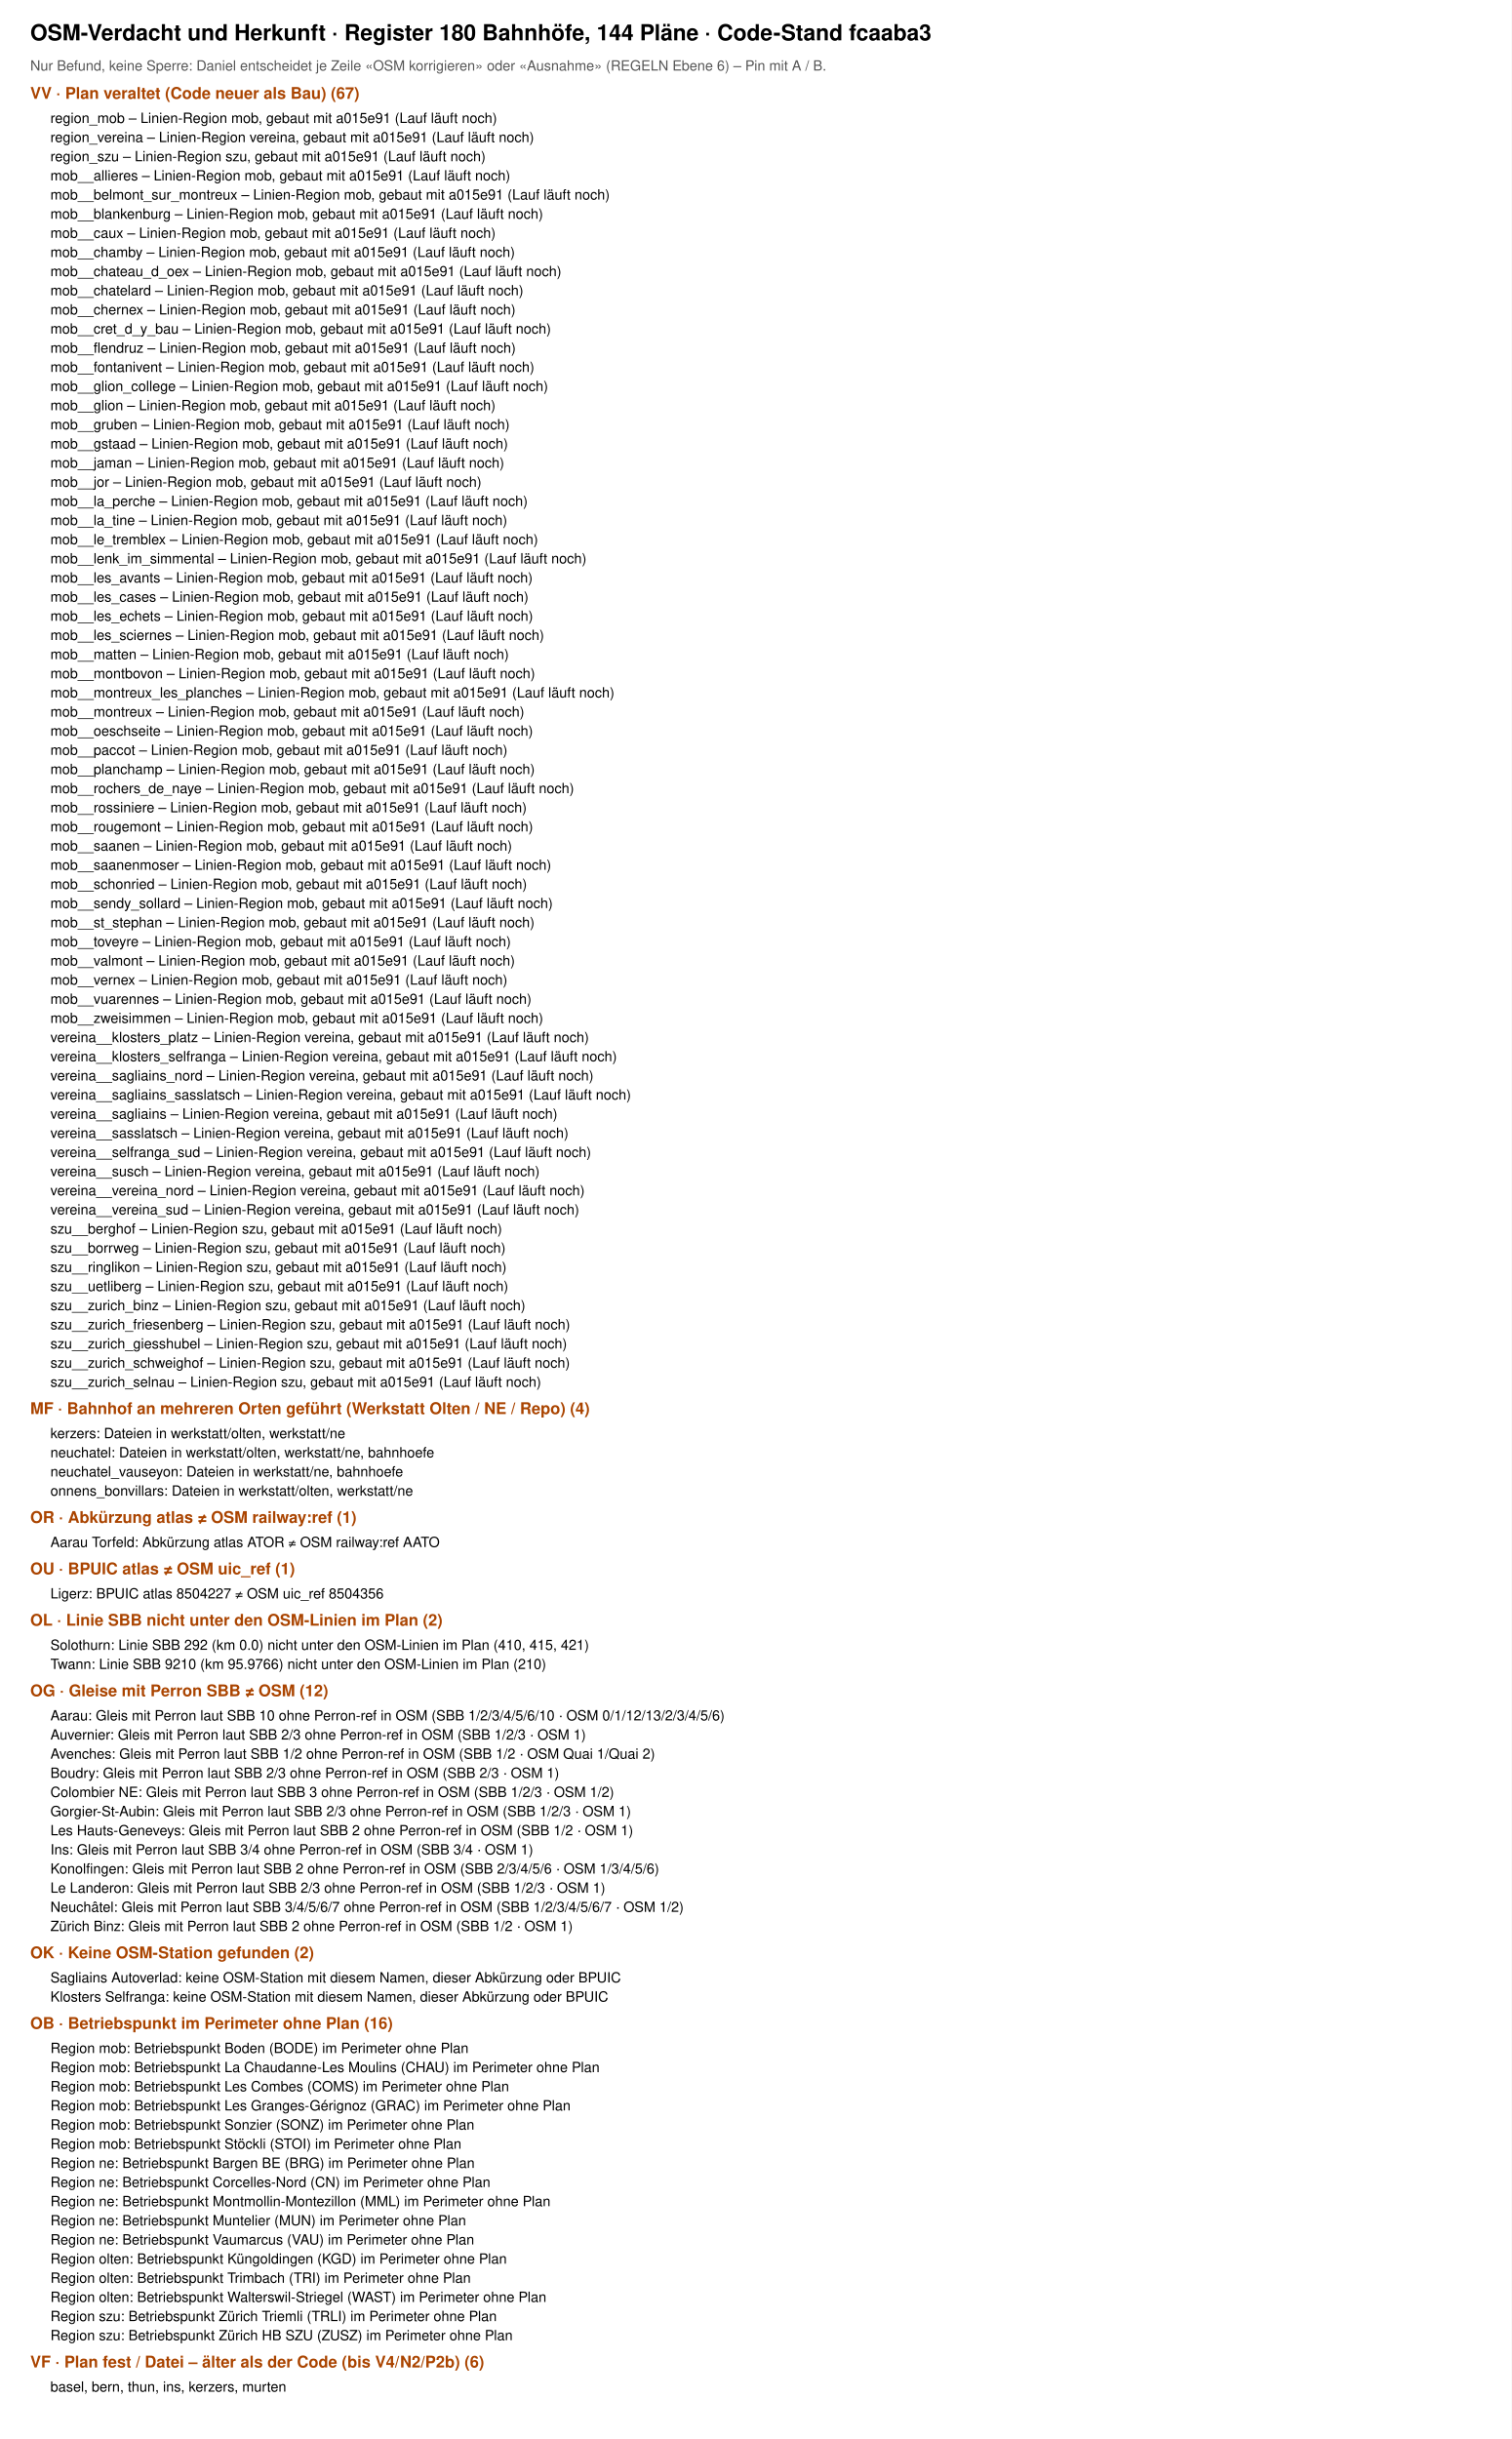
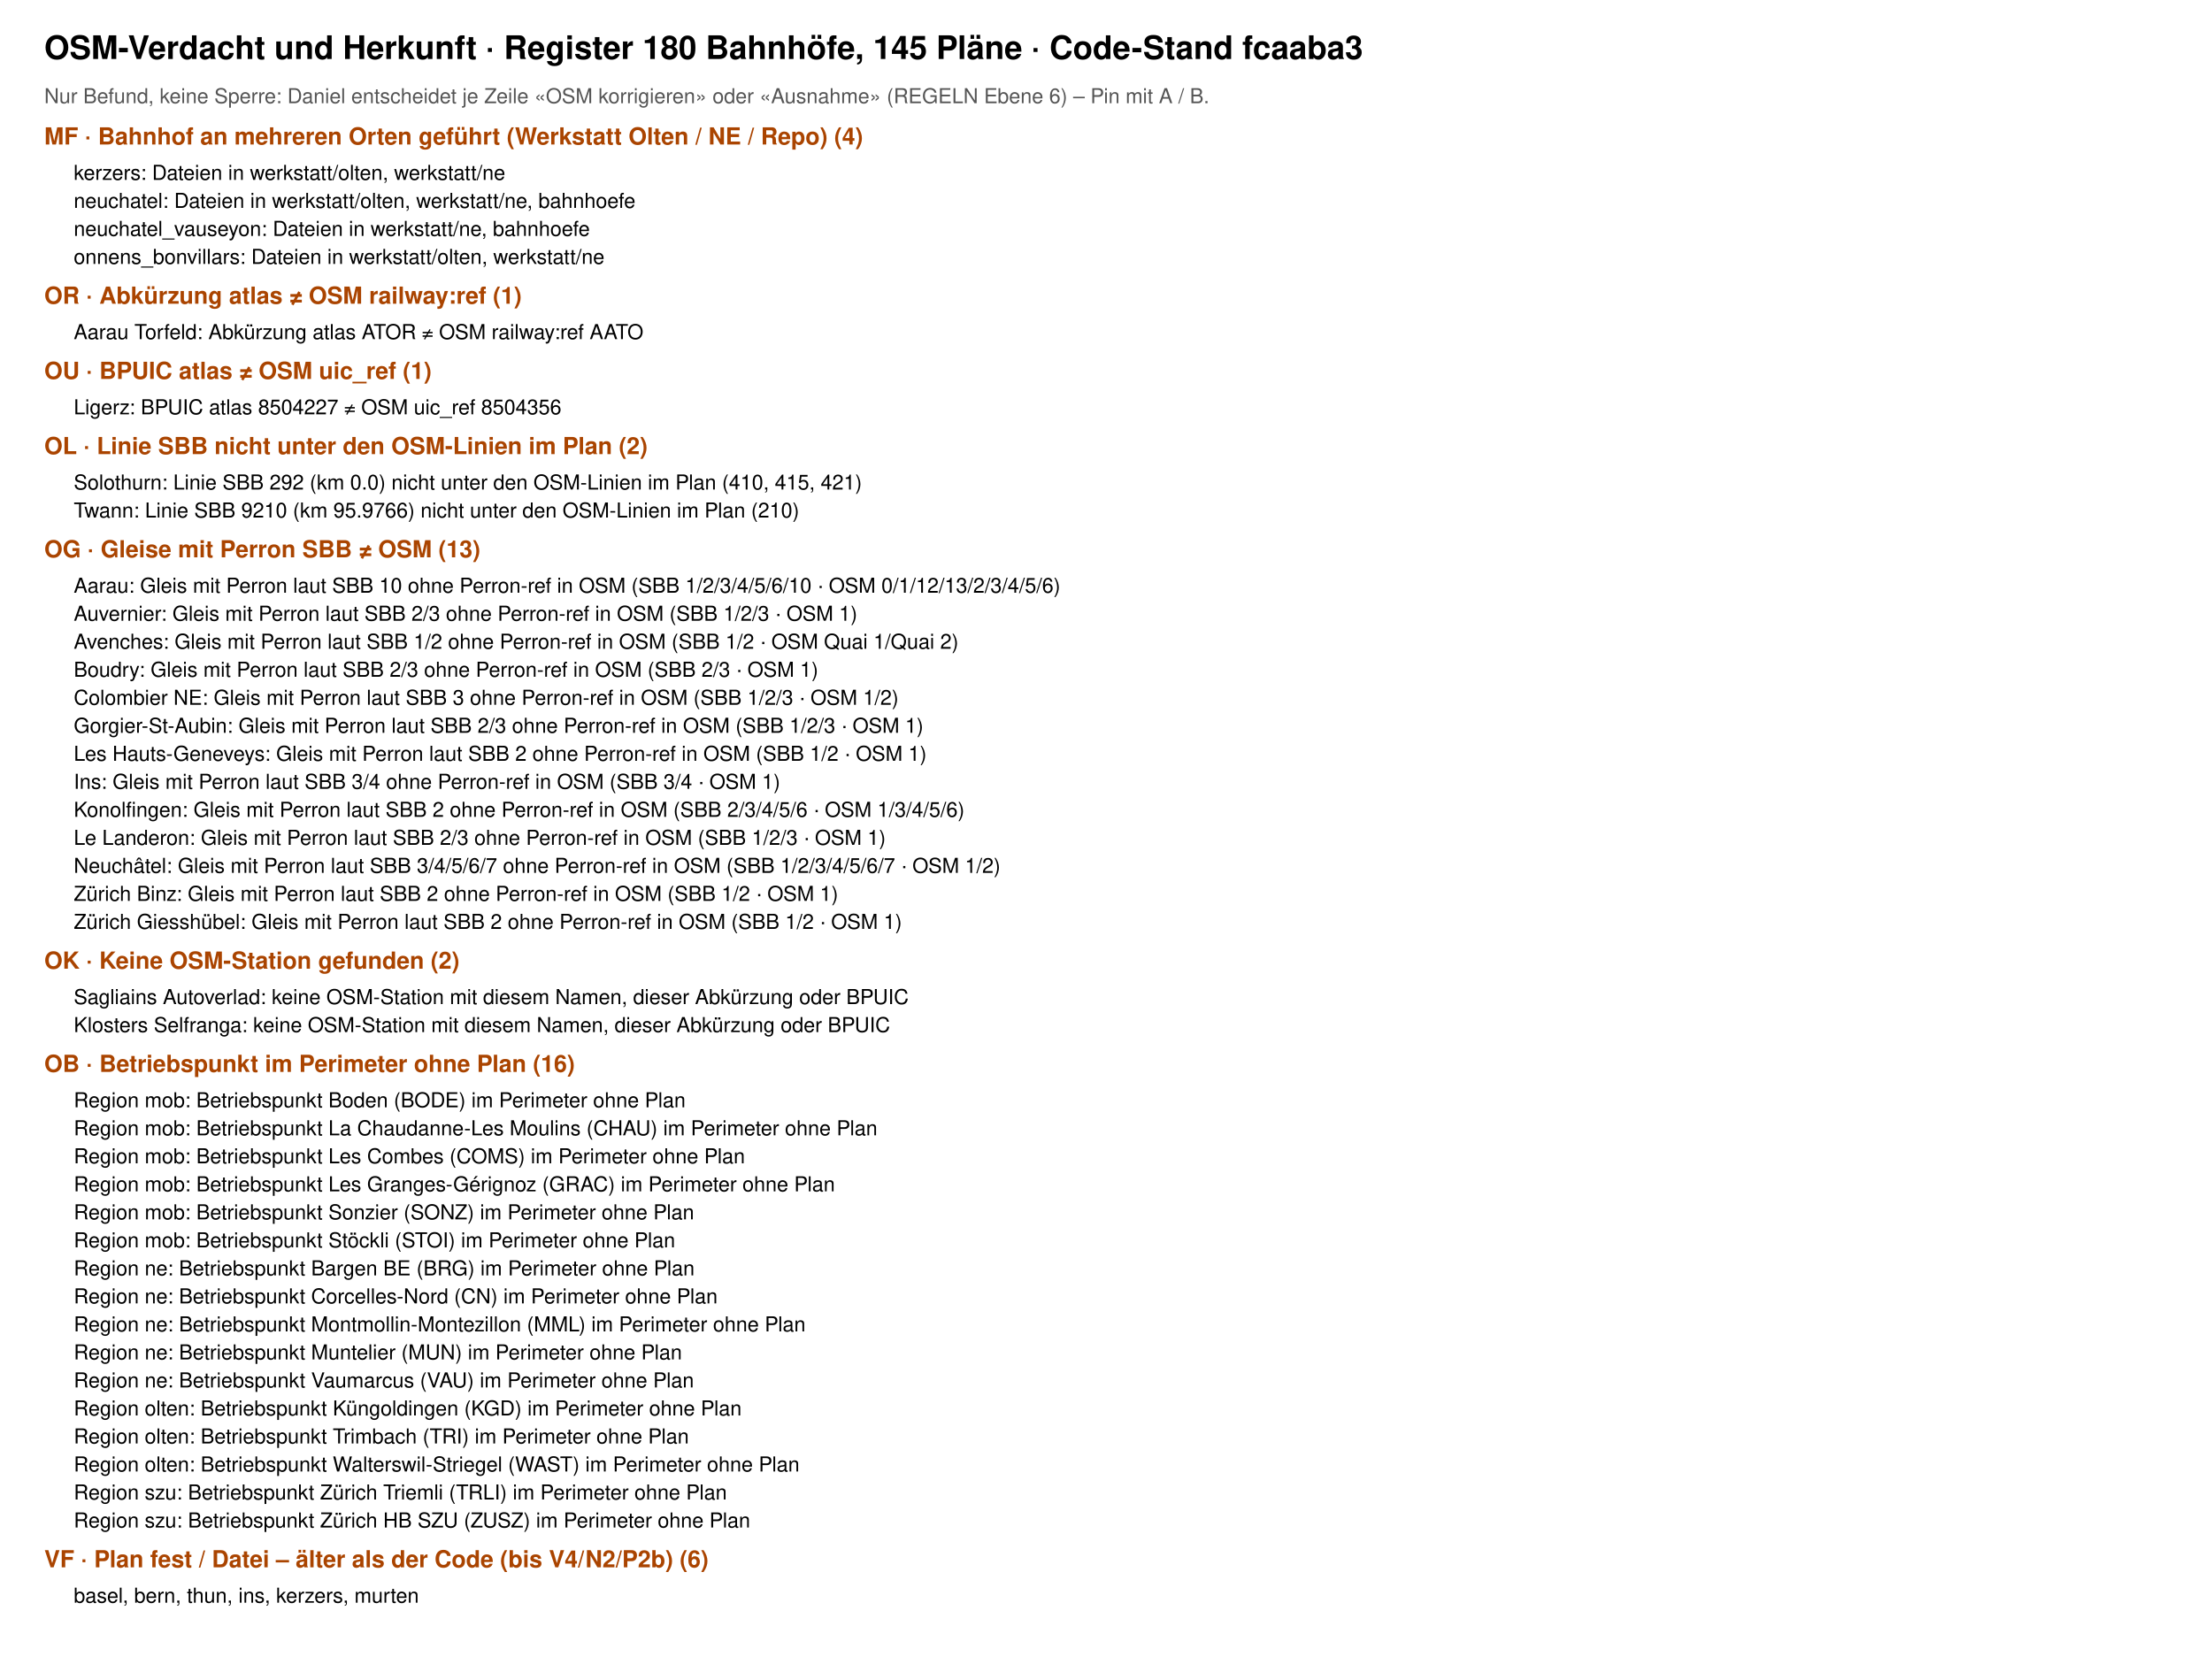
- <svg xmlns="http://www.w3.org/2000/svg" viewBox="0 0 1500 2420" font-family="Helvetica, Arial, sans-serif">
-   <rect width="1500" height="2420" fill="#fff" />
-   <text x="30" y="40" font-size="22" font-weight="700">OSM-Verdacht und Herkunft · Register 180 Bahnhöfe, 144 Pläne · Code-Stand fcaaba3</text>
+ <svg xmlns="http://www.w3.org/2000/svg" viewBox="0 0 1500 1134" font-family="Helvetica, Arial, sans-serif">
+   <rect width="1500" height="1134" fill="#fff" />
+   <text x="30" y="40" font-size="22" font-weight="700">OSM-Verdacht und Herkunft · Register 180 Bahnhöfe, 145 Pläne · Code-Stand fcaaba3</text>
  <text x="30" y="70" font-size="14" fill="#555">Nur Befund, keine Sperre: Daniel entscheidet je Zeile «OSM korrigieren» oder «Ausnahme» (REGELN Ebene 6) – Pin mit A / B.</text>
-   <text x="30" y="98" font-size="16" font-weight="700" fill="#a40">VV · Plan veraltet (Code neuer als Bau) (67)</text>
-   <text x="50" y="122" font-size="14">region_mob – Linien-Region mob, gebaut mit a015e91 (Lauf läuft noch)</text>
-   <text x="50" y="141" font-size="14">region_vereina – Linien-Region vereina, gebaut mit a015e91 (Lauf läuft noch)</text>
-   <text x="50" y="160" font-size="14">region_szu – Linien-Region szu, gebaut mit a015e91 (Lauf läuft noch)</text>
-   <text x="50" y="179" font-size="14">mob__allieres – Linien-Region mob, gebaut mit a015e91 (Lauf läuft noch)</text>
-   <text x="50" y="198" font-size="14">mob__belmont_sur_montreux – Linien-Region mob, gebaut mit a015e91 (Lauf läuft noch)</text>
-   <text x="50" y="217" font-size="14">mob__blankenburg – Linien-Region mob, gebaut mit a015e91 (Lauf läuft noch)</text>
-   <text x="50" y="236" font-size="14">mob__caux – Linien-Region mob, gebaut mit a015e91 (Lauf läuft noch)</text>
-   <text x="50" y="255" font-size="14">mob__chamby – Linien-Region mob, gebaut mit a015e91 (Lauf läuft noch)</text>
-   <text x="50" y="274" font-size="14">mob__chateau_d_oex – Linien-Region mob, gebaut mit a015e91 (Lauf läuft noch)</text>
-   <text x="50" y="293" font-size="14">mob__chatelard – Linien-Region mob, gebaut mit a015e91 (Lauf läuft noch)</text>
-   <text x="50" y="312" font-size="14">mob__chernex – Linien-Region mob, gebaut mit a015e91 (Lauf läuft noch)</text>
-   <text x="50" y="331" font-size="14">mob__cret_d_y_bau – Linien-Region mob, gebaut mit a015e91 (Lauf läuft noch)</text>
-   <text x="50" y="350" font-size="14">mob__flendruz – Linien-Region mob, gebaut mit a015e91 (Lauf läuft noch)</text>
-   <text x="50" y="369" font-size="14">mob__fontanivent – Linien-Region mob, gebaut mit a015e91 (Lauf läuft noch)</text>
-   <text x="50" y="388" font-size="14">mob__glion_college – Linien-Region mob, gebaut mit a015e91 (Lauf läuft noch)</text>
-   <text x="50" y="407" font-size="14">mob__glion – Linien-Region mob, gebaut mit a015e91 (Lauf läuft noch)</text>
-   <text x="50" y="426" font-size="14">mob__gruben – Linien-Region mob, gebaut mit a015e91 (Lauf läuft noch)</text>
-   <text x="50" y="445" font-size="14">mob__gstaad – Linien-Region mob, gebaut mit a015e91 (Lauf läuft noch)</text>
-   <text x="50" y="464" font-size="14">mob__jaman – Linien-Region mob, gebaut mit a015e91 (Lauf läuft noch)</text>
-   <text x="50" y="483" font-size="14">mob__jor – Linien-Region mob, gebaut mit a015e91 (Lauf läuft noch)</text>
-   <text x="50" y="502" font-size="14">mob__la_perche – Linien-Region mob, gebaut mit a015e91 (Lauf läuft noch)</text>
-   <text x="50" y="521" font-size="14">mob__la_tine – Linien-Region mob, gebaut mit a015e91 (Lauf läuft noch)</text>
-   <text x="50" y="540" font-size="14">mob__le_tremblex – Linien-Region mob, gebaut mit a015e91 (Lauf läuft noch)</text>
-   <text x="50" y="559" font-size="14">mob__lenk_im_simmental – Linien-Region mob, gebaut mit a015e91 (Lauf läuft noch)</text>
-   <text x="50" y="578" font-size="14">mob__les_avants – Linien-Region mob, gebaut mit a015e91 (Lauf läuft noch)</text>
-   <text x="50" y="597" font-size="14">mob__les_cases – Linien-Region mob, gebaut mit a015e91 (Lauf läuft noch)</text>
-   <text x="50" y="616" font-size="14">mob__les_echets – Linien-Region mob, gebaut mit a015e91 (Lauf läuft noch)</text>
-   <text x="50" y="635" font-size="14">mob__les_sciernes – Linien-Region mob, gebaut mit a015e91 (Lauf läuft noch)</text>
-   <text x="50" y="654" font-size="14">mob__matten – Linien-Region mob, gebaut mit a015e91 (Lauf läuft noch)</text>
-   <text x="50" y="673" font-size="14">mob__montbovon – Linien-Region mob, gebaut mit a015e91 (Lauf läuft noch)</text>
-   <text x="50" y="692" font-size="14">mob__montreux_les_planches – Linien-Region mob, gebaut mit a015e91 (Lauf läuft noch)</text>
-   <text x="50" y="711" font-size="14">mob__montreux – Linien-Region mob, gebaut mit a015e91 (Lauf läuft noch)</text>
-   <text x="50" y="730" font-size="14">mob__oeschseite – Linien-Region mob, gebaut mit a015e91 (Lauf läuft noch)</text>
-   <text x="50" y="749" font-size="14">mob__paccot – Linien-Region mob, gebaut mit a015e91 (Lauf läuft noch)</text>
-   <text x="50" y="768" font-size="14">mob__planchamp – Linien-Region mob, gebaut mit a015e91 (Lauf läuft noch)</text>
-   <text x="50" y="787" font-size="14">mob__rochers_de_naye – Linien-Region mob, gebaut mit a015e91 (Lauf läuft noch)</text>
-   <text x="50" y="806" font-size="14">mob__rossiniere – Linien-Region mob, gebaut mit a015e91 (Lauf läuft noch)</text>
-   <text x="50" y="825" font-size="14">mob__rougemont – Linien-Region mob, gebaut mit a015e91 (Lauf läuft noch)</text>
-   <text x="50" y="844" font-size="14">mob__saanen – Linien-Region mob, gebaut mit a015e91 (Lauf läuft noch)</text>
-   <text x="50" y="863" font-size="14">mob__saanenmoser – Linien-Region mob, gebaut mit a015e91 (Lauf läuft noch)</text>
-   <text x="50" y="882" font-size="14">mob__schonried – Linien-Region mob, gebaut mit a015e91 (Lauf läuft noch)</text>
-   <text x="50" y="901" font-size="14">mob__sendy_sollard – Linien-Region mob, gebaut mit a015e91 (Lauf läuft noch)</text>
-   <text x="50" y="920" font-size="14">mob__st_stephan – Linien-Region mob, gebaut mit a015e91 (Lauf läuft noch)</text>
-   <text x="50" y="939" font-size="14">mob__toveyre – Linien-Region mob, gebaut mit a015e91 (Lauf läuft noch)</text>
-   <text x="50" y="958" font-size="14">mob__valmont – Linien-Region mob, gebaut mit a015e91 (Lauf läuft noch)</text>
-   <text x="50" y="977" font-size="14">mob__vernex – Linien-Region mob, gebaut mit a015e91 (Lauf läuft noch)</text>
-   <text x="50" y="996" font-size="14">mob__vuarennes – Linien-Region mob, gebaut mit a015e91 (Lauf läuft noch)</text>
-   <text x="50" y="1015" font-size="14">mob__zweisimmen – Linien-Region mob, gebaut mit a015e91 (Lauf läuft noch)</text>
-   <text x="50" y="1034" font-size="14">vereina__klosters_platz – Linien-Region vereina, gebaut mit a015e91 (Lauf läuft noch)</text>
-   <text x="50" y="1053" font-size="14">vereina__klosters_selfranga – Linien-Region vereina, gebaut mit a015e91 (Lauf läuft noch)</text>
-   <text x="50" y="1072" font-size="14">vereina__sagliains_nord – Linien-Region vereina, gebaut mit a015e91 (Lauf läuft noch)</text>
-   <text x="50" y="1091" font-size="14">vereina__sagliains_sasslatsch – Linien-Region vereina, gebaut mit a015e91 (Lauf läuft noch)</text>
-   <text x="50" y="1110" font-size="14">vereina__sagliains – Linien-Region vereina, gebaut mit a015e91 (Lauf läuft noch)</text>
-   <text x="50" y="1129" font-size="14">vereina__sasslatsch – Linien-Region vereina, gebaut mit a015e91 (Lauf läuft noch)</text>
-   <text x="50" y="1148" font-size="14">vereina__selfranga_sud – Linien-Region vereina, gebaut mit a015e91 (Lauf läuft noch)</text>
-   <text x="50" y="1167" font-size="14">vereina__susch – Linien-Region vereina, gebaut mit a015e91 (Lauf läuft noch)</text>
-   <text x="50" y="1186" font-size="14">vereina__vereina_nord – Linien-Region vereina, gebaut mit a015e91 (Lauf läuft noch)</text>
-   <text x="50" y="1205" font-size="14">vereina__vereina_sud – Linien-Region vereina, gebaut mit a015e91 (Lauf läuft noch)</text>
-   <text x="50" y="1224" font-size="14">szu__berghof – Linien-Region szu, gebaut mit a015e91 (Lauf läuft noch)</text>
-   <text x="50" y="1243" font-size="14">szu__borrweg – Linien-Region szu, gebaut mit a015e91 (Lauf läuft noch)</text>
-   <text x="50" y="1262" font-size="14">szu__ringlikon – Linien-Region szu, gebaut mit a015e91 (Lauf läuft noch)</text>
-   <text x="50" y="1281" font-size="14">szu__uetliberg – Linien-Region szu, gebaut mit a015e91 (Lauf läuft noch)</text>
-   <text x="50" y="1300" font-size="14">szu__zurich_binz – Linien-Region szu, gebaut mit a015e91 (Lauf läuft noch)</text>
-   <text x="50" y="1319" font-size="14">szu__zurich_friesenberg – Linien-Region szu, gebaut mit a015e91 (Lauf läuft noch)</text>
-   <text x="50" y="1338" font-size="14">szu__zurich_giesshubel – Linien-Region szu, gebaut mit a015e91 (Lauf läuft noch)</text>
-   <text x="50" y="1357" font-size="14">szu__zurich_schweighof – Linien-Region szu, gebaut mit a015e91 (Lauf läuft noch)</text>
-   <text x="50" y="1376" font-size="14">szu__zurich_selnau – Linien-Region szu, gebaut mit a015e91 (Lauf läuft noch)</text>
-   <text x="30" y="1403" font-size="16" font-weight="700" fill="#a40">MF · Bahnhof an mehreren Orten geführt (Werkstatt Olten / NE / Repo) (4)</text>
-   <text x="50" y="1427" font-size="14">kerzers: Dateien in werkstatt/olten, werkstatt/ne</text>
-   <text x="50" y="1446" font-size="14">neuchatel: Dateien in werkstatt/olten, werkstatt/ne, bahnhoefe</text>
-   <text x="50" y="1465" font-size="14">neuchatel_vauseyon: Dateien in werkstatt/ne, bahnhoefe</text>
-   <text x="50" y="1484" font-size="14">onnens_bonvillars: Dateien in werkstatt/olten, werkstatt/ne</text>
-   <text x="30" y="1511" font-size="16" font-weight="700" fill="#a40">OR · Abkürzung atlas ≠ OSM railway:ref (1)</text>
-   <text x="50" y="1535" font-size="14">Aarau Torfeld: Abkürzung atlas ATOR ≠ OSM railway:ref AATO</text>
-   <text x="30" y="1562" font-size="16" font-weight="700" fill="#a40">OU · BPUIC atlas ≠ OSM uic_ref (1)</text>
-   <text x="50" y="1586" font-size="14">Ligerz: BPUIC atlas 8504227 ≠ OSM uic_ref 8504356</text>
-   <text x="30" y="1613" font-size="16" font-weight="700" fill="#a40">OL · Linie SBB nicht unter den OSM-Linien im Plan (2)</text>
-   <text x="50" y="1637" font-size="14">Solothurn: Linie SBB 292 (km 0.0) nicht unter den OSM-Linien im Plan (410, 415, 421)</text>
-   <text x="50" y="1656" font-size="14">Twann: Linie SBB 9210 (km 95.9766) nicht unter den OSM-Linien im Plan (210)</text>
-   <text x="30" y="1683" font-size="16" font-weight="700" fill="#a40">OG · Gleise mit Perron SBB ≠ OSM (12)</text>
-   <text x="50" y="1707" font-size="14">Aarau: Gleis mit Perron laut SBB 10 ohne Perron-ref in OSM (SBB 1/2/3/4/5/6/10 · OSM 0/1/12/13/2/3/4/5/6)</text>
-   <text x="50" y="1726" font-size="14">Auvernier: Gleis mit Perron laut SBB 2/3 ohne Perron-ref in OSM (SBB 1/2/3 · OSM 1)</text>
-   <text x="50" y="1745" font-size="14">Avenches: Gleis mit Perron laut SBB 1/2 ohne Perron-ref in OSM (SBB 1/2 · OSM Quai 1/Quai 2)</text>
-   <text x="50" y="1764" font-size="14">Boudry: Gleis mit Perron laut SBB 2/3 ohne Perron-ref in OSM (SBB 2/3 · OSM 1)</text>
-   <text x="50" y="1783" font-size="14">Colombier NE: Gleis mit Perron laut SBB 3 ohne Perron-ref in OSM (SBB 1/2/3 · OSM 1/2)</text>
-   <text x="50" y="1802" font-size="14">Gorgier-St-Aubin: Gleis mit Perron laut SBB 2/3 ohne Perron-ref in OSM (SBB 1/2/3 · OSM 1)</text>
-   <text x="50" y="1821" font-size="14">Les Hauts-Geneveys: Gleis mit Perron laut SBB 2 ohne Perron-ref in OSM (SBB 1/2 · OSM 1)</text>
-   <text x="50" y="1840" font-size="14">Ins: Gleis mit Perron laut SBB 3/4 ohne Perron-ref in OSM (SBB 3/4 · OSM 1)</text>
-   <text x="50" y="1859" font-size="14">Konolfingen: Gleis mit Perron laut SBB 2 ohne Perron-ref in OSM (SBB 2/3/4/5/6 · OSM 1/3/4/5/6)</text>
-   <text x="50" y="1878" font-size="14">Le Landeron: Gleis mit Perron laut SBB 2/3 ohne Perron-ref in OSM (SBB 1/2/3 · OSM 1)</text>
-   <text x="50" y="1897" font-size="14">Neuchâtel: Gleis mit Perron laut SBB 3/4/5/6/7 ohne Perron-ref in OSM (SBB 1/2/3/4/5/6/7 · OSM 1/2)</text>
-   <text x="50" y="1916" font-size="14">Zürich Binz: Gleis mit Perron laut SBB 2 ohne Perron-ref in OSM (SBB 1/2 · OSM 1)</text>
-   <text x="30" y="1943" font-size="16" font-weight="700" fill="#a40">OK · Keine OSM-Station gefunden (2)</text>
-   <text x="50" y="1967" font-size="14">Sagliains Autoverlad: keine OSM-Station mit diesem Namen, dieser Abkürzung oder BPUIC</text>
-   <text x="50" y="1986" font-size="14">Klosters Selfranga: keine OSM-Station mit diesem Namen, dieser Abkürzung oder BPUIC</text>
-   <text x="30" y="2013" font-size="16" font-weight="700" fill="#a40">OB · Betriebspunkt im Perimeter ohne Plan (16)</text>
-   <text x="50" y="2037" font-size="14">Region mob: Betriebspunkt Boden (BODE) im Perimeter ohne Plan</text>
-   <text x="50" y="2056" font-size="14">Region mob: Betriebspunkt La Chaudanne-Les Moulins (CHAU) im Perimeter ohne Plan</text>
-   <text x="50" y="2075" font-size="14">Region mob: Betriebspunkt Les Combes (COMS) im Perimeter ohne Plan</text>
-   <text x="50" y="2094" font-size="14">Region mob: Betriebspunkt Les Granges-Gérignoz (GRAC) im Perimeter ohne Plan</text>
-   <text x="50" y="2113" font-size="14">Region mob: Betriebspunkt Sonzier (SONZ) im Perimeter ohne Plan</text>
-   <text x="50" y="2132" font-size="14">Region mob: Betriebspunkt Stöckli (STOI) im Perimeter ohne Plan</text>
-   <text x="50" y="2151" font-size="14">Region ne: Betriebspunkt Bargen BE (BRG) im Perimeter ohne Plan</text>
-   <text x="50" y="2170" font-size="14">Region ne: Betriebspunkt Corcelles-Nord (CN) im Perimeter ohne Plan</text>
-   <text x="50" y="2189" font-size="14">Region ne: Betriebspunkt Montmollin-Montezillon (MML) im Perimeter ohne Plan</text>
-   <text x="50" y="2208" font-size="14">Region ne: Betriebspunkt Muntelier (MUN) im Perimeter ohne Plan</text>
-   <text x="50" y="2227" font-size="14">Region ne: Betriebspunkt Vaumarcus (VAU) im Perimeter ohne Plan</text>
-   <text x="50" y="2246" font-size="14">Region olten: Betriebspunkt Küngoldingen (KGD) im Perimeter ohne Plan</text>
-   <text x="50" y="2265" font-size="14">Region olten: Betriebspunkt Trimbach (TRI) im Perimeter ohne Plan</text>
-   <text x="50" y="2284" font-size="14">Region olten: Betriebspunkt Walterswil-Striegel (WAST) im Perimeter ohne Plan</text>
-   <text x="50" y="2303" font-size="14">Region szu: Betriebspunkt Zürich Triemli (TRLI) im Perimeter ohne Plan</text>
-   <text x="50" y="2322" font-size="14">Region szu: Betriebspunkt Zürich HB SZU (ZUSZ) im Perimeter ohne Plan</text>
-   <text x="30" y="2349" font-size="16" font-weight="700" fill="#a40">VF · Plan fest / Datei – älter als der Code (bis V4/N2/P2b) (6)</text>
-   <text x="50" y="2373" font-size="14">basel, bern, thun, ins, kerzers, murten</text>
+   <text x="30" y="98" font-size="16" font-weight="700" fill="#a40">MF · Bahnhof an mehreren Orten geführt (Werkstatt Olten / NE / Repo) (4)</text>
+   <text x="50" y="122" font-size="14">kerzers: Dateien in werkstatt/olten, werkstatt/ne</text>
+   <text x="50" y="141" font-size="14">neuchatel: Dateien in werkstatt/olten, werkstatt/ne, bahnhoefe</text>
+   <text x="50" y="160" font-size="14">neuchatel_vauseyon: Dateien in werkstatt/ne, bahnhoefe</text>
+   <text x="50" y="179" font-size="14">onnens_bonvillars: Dateien in werkstatt/olten, werkstatt/ne</text>
+   <text x="30" y="206" font-size="16" font-weight="700" fill="#a40">OR · Abkürzung atlas ≠ OSM railway:ref (1)</text>
+   <text x="50" y="230" font-size="14">Aarau Torfeld: Abkürzung atlas ATOR ≠ OSM railway:ref AATO</text>
+   <text x="30" y="257" font-size="16" font-weight="700" fill="#a40">OU · BPUIC atlas ≠ OSM uic_ref (1)</text>
+   <text x="50" y="281" font-size="14">Ligerz: BPUIC atlas 8504227 ≠ OSM uic_ref 8504356</text>
+   <text x="30" y="308" font-size="16" font-weight="700" fill="#a40">OL · Linie SBB nicht unter den OSM-Linien im Plan (2)</text>
+   <text x="50" y="332" font-size="14">Solothurn: Linie SBB 292 (km 0.0) nicht unter den OSM-Linien im Plan (410, 415, 421)</text>
+   <text x="50" y="351" font-size="14">Twann: Linie SBB 9210 (km 95.9766) nicht unter den OSM-Linien im Plan (210)</text>
+   <text x="30" y="378" font-size="16" font-weight="700" fill="#a40">OG · Gleise mit Perron SBB ≠ OSM (13)</text>
+   <text x="50" y="402" font-size="14">Aarau: Gleis mit Perron laut SBB 10 ohne Perron-ref in OSM (SBB 1/2/3/4/5/6/10 · OSM 0/1/12/13/2/3/4/5/6)</text>
+   <text x="50" y="421" font-size="14">Auvernier: Gleis mit Perron laut SBB 2/3 ohne Perron-ref in OSM (SBB 1/2/3 · OSM 1)</text>
+   <text x="50" y="440" font-size="14">Avenches: Gleis mit Perron laut SBB 1/2 ohne Perron-ref in OSM (SBB 1/2 · OSM Quai 1/Quai 2)</text>
+   <text x="50" y="459" font-size="14">Boudry: Gleis mit Perron laut SBB 2/3 ohne Perron-ref in OSM (SBB 2/3 · OSM 1)</text>
+   <text x="50" y="478" font-size="14">Colombier NE: Gleis mit Perron laut SBB 3 ohne Perron-ref in OSM (SBB 1/2/3 · OSM 1/2)</text>
+   <text x="50" y="497" font-size="14">Gorgier-St-Aubin: Gleis mit Perron laut SBB 2/3 ohne Perron-ref in OSM (SBB 1/2/3 · OSM 1)</text>
+   <text x="50" y="516" font-size="14">Les Hauts-Geneveys: Gleis mit Perron laut SBB 2 ohne Perron-ref in OSM (SBB 1/2 · OSM 1)</text>
+   <text x="50" y="535" font-size="14">Ins: Gleis mit Perron laut SBB 3/4 ohne Perron-ref in OSM (SBB 3/4 · OSM 1)</text>
+   <text x="50" y="554" font-size="14">Konolfingen: Gleis mit Perron laut SBB 2 ohne Perron-ref in OSM (SBB 2/3/4/5/6 · OSM 1/3/4/5/6)</text>
+   <text x="50" y="573" font-size="14">Le Landeron: Gleis mit Perron laut SBB 2/3 ohne Perron-ref in OSM (SBB 1/2/3 · OSM 1)</text>
+   <text x="50" y="592" font-size="14">Neuchâtel: Gleis mit Perron laut SBB 3/4/5/6/7 ohne Perron-ref in OSM (SBB 1/2/3/4/5/6/7 · OSM 1/2)</text>
+   <text x="50" y="611" font-size="14">Zürich Binz: Gleis mit Perron laut SBB 2 ohne Perron-ref in OSM (SBB 1/2 · OSM 1)</text>
+   <text x="50" y="630" font-size="14">Zürich Giesshübel: Gleis mit Perron laut SBB 2 ohne Perron-ref in OSM (SBB 1/2 · OSM 1)</text>
+   <text x="30" y="657" font-size="16" font-weight="700" fill="#a40">OK · Keine OSM-Station gefunden (2)</text>
+   <text x="50" y="681" font-size="14">Sagliains Autoverlad: keine OSM-Station mit diesem Namen, dieser Abkürzung oder BPUIC</text>
+   <text x="50" y="700" font-size="14">Klosters Selfranga: keine OSM-Station mit diesem Namen, dieser Abkürzung oder BPUIC</text>
+   <text x="30" y="727" font-size="16" font-weight="700" fill="#a40">OB · Betriebspunkt im Perimeter ohne Plan (16)</text>
+   <text x="50" y="751" font-size="14">Region mob: Betriebspunkt Boden (BODE) im Perimeter ohne Plan</text>
+   <text x="50" y="770" font-size="14">Region mob: Betriebspunkt La Chaudanne-Les Moulins (CHAU) im Perimeter ohne Plan</text>
+   <text x="50" y="789" font-size="14">Region mob: Betriebspunkt Les Combes (COMS) im Perimeter ohne Plan</text>
+   <text x="50" y="808" font-size="14">Region mob: Betriebspunkt Les Granges-Gérignoz (GRAC) im Perimeter ohne Plan</text>
+   <text x="50" y="827" font-size="14">Region mob: Betriebspunkt Sonzier (SONZ) im Perimeter ohne Plan</text>
+   <text x="50" y="846" font-size="14">Region mob: Betriebspunkt Stöckli (STOI) im Perimeter ohne Plan</text>
+   <text x="50" y="865" font-size="14">Region ne: Betriebspunkt Bargen BE (BRG) im Perimeter ohne Plan</text>
+   <text x="50" y="884" font-size="14">Region ne: Betriebspunkt Corcelles-Nord (CN) im Perimeter ohne Plan</text>
+   <text x="50" y="903" font-size="14">Region ne: Betriebspunkt Montmollin-Montezillon (MML) im Perimeter ohne Plan</text>
+   <text x="50" y="922" font-size="14">Region ne: Betriebspunkt Muntelier (MUN) im Perimeter ohne Plan</text>
+   <text x="50" y="941" font-size="14">Region ne: Betriebspunkt Vaumarcus (VAU) im Perimeter ohne Plan</text>
+   <text x="50" y="960" font-size="14">Region olten: Betriebspunkt Küngoldingen (KGD) im Perimeter ohne Plan</text>
+   <text x="50" y="979" font-size="14">Region olten: Betriebspunkt Trimbach (TRI) im Perimeter ohne Plan</text>
+   <text x="50" y="998" font-size="14">Region olten: Betriebspunkt Walterswil-Striegel (WAST) im Perimeter ohne Plan</text>
+   <text x="50" y="1017" font-size="14">Region szu: Betriebspunkt Zürich Triemli (TRLI) im Perimeter ohne Plan</text>
+   <text x="50" y="1036" font-size="14">Region szu: Betriebspunkt Zürich HB SZU (ZUSZ) im Perimeter ohne Plan</text>
+   <text x="30" y="1063" font-size="16" font-weight="700" fill="#a40">VF · Plan fest / Datei – älter als der Code (bis V4/N2/P2b) (6)</text>
+   <text x="50" y="1087" font-size="14">basel, bern, thun, ins, kerzers, murten</text>
</svg>
